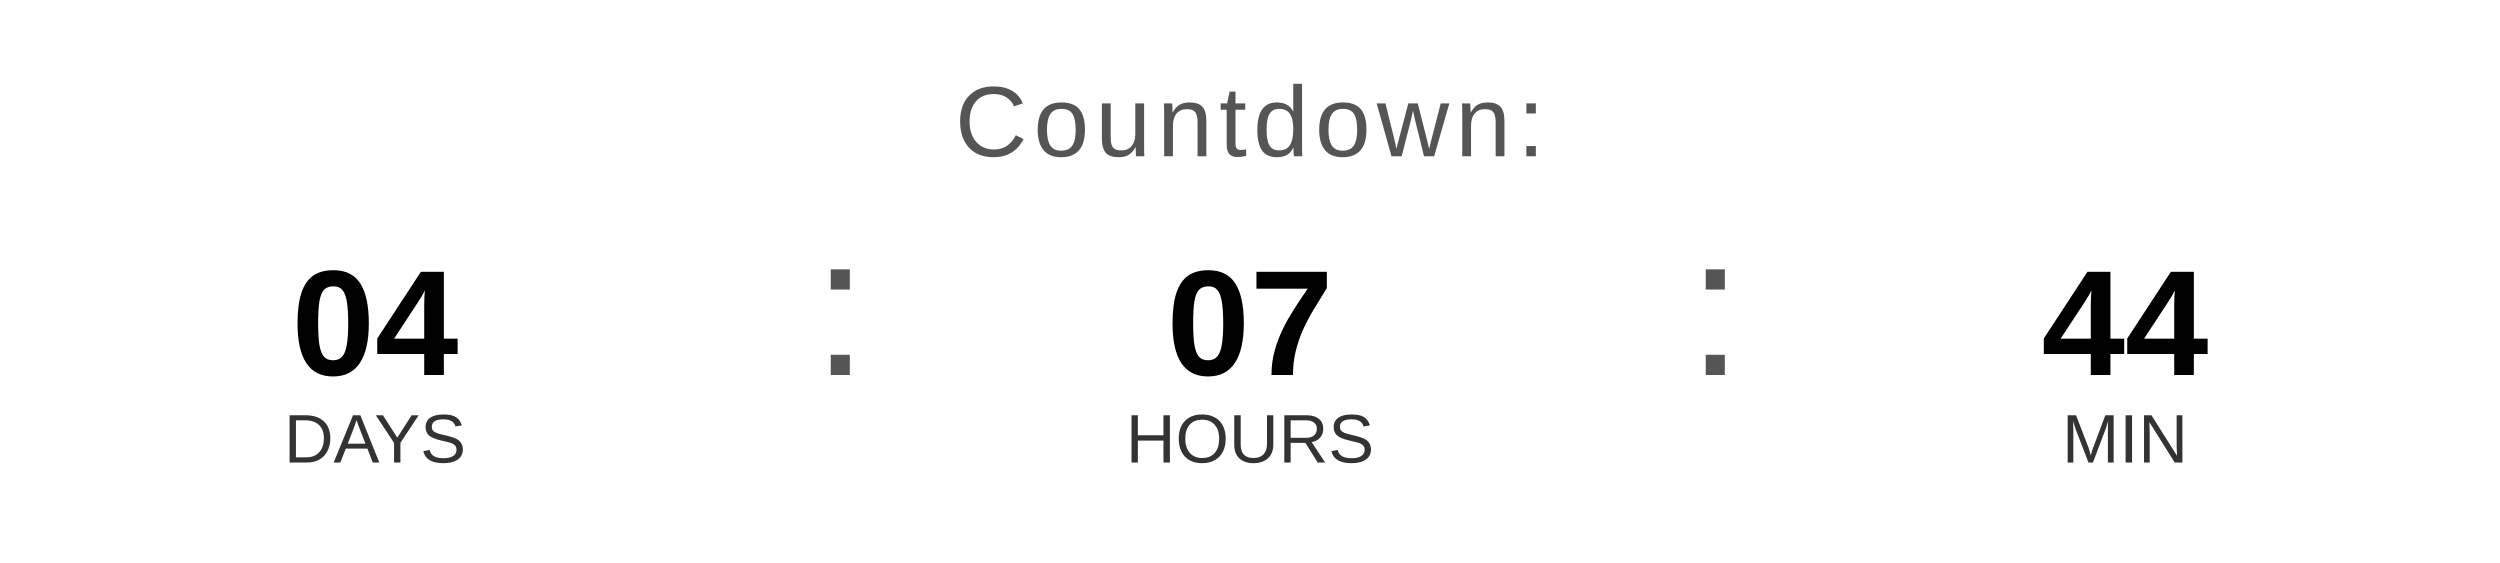
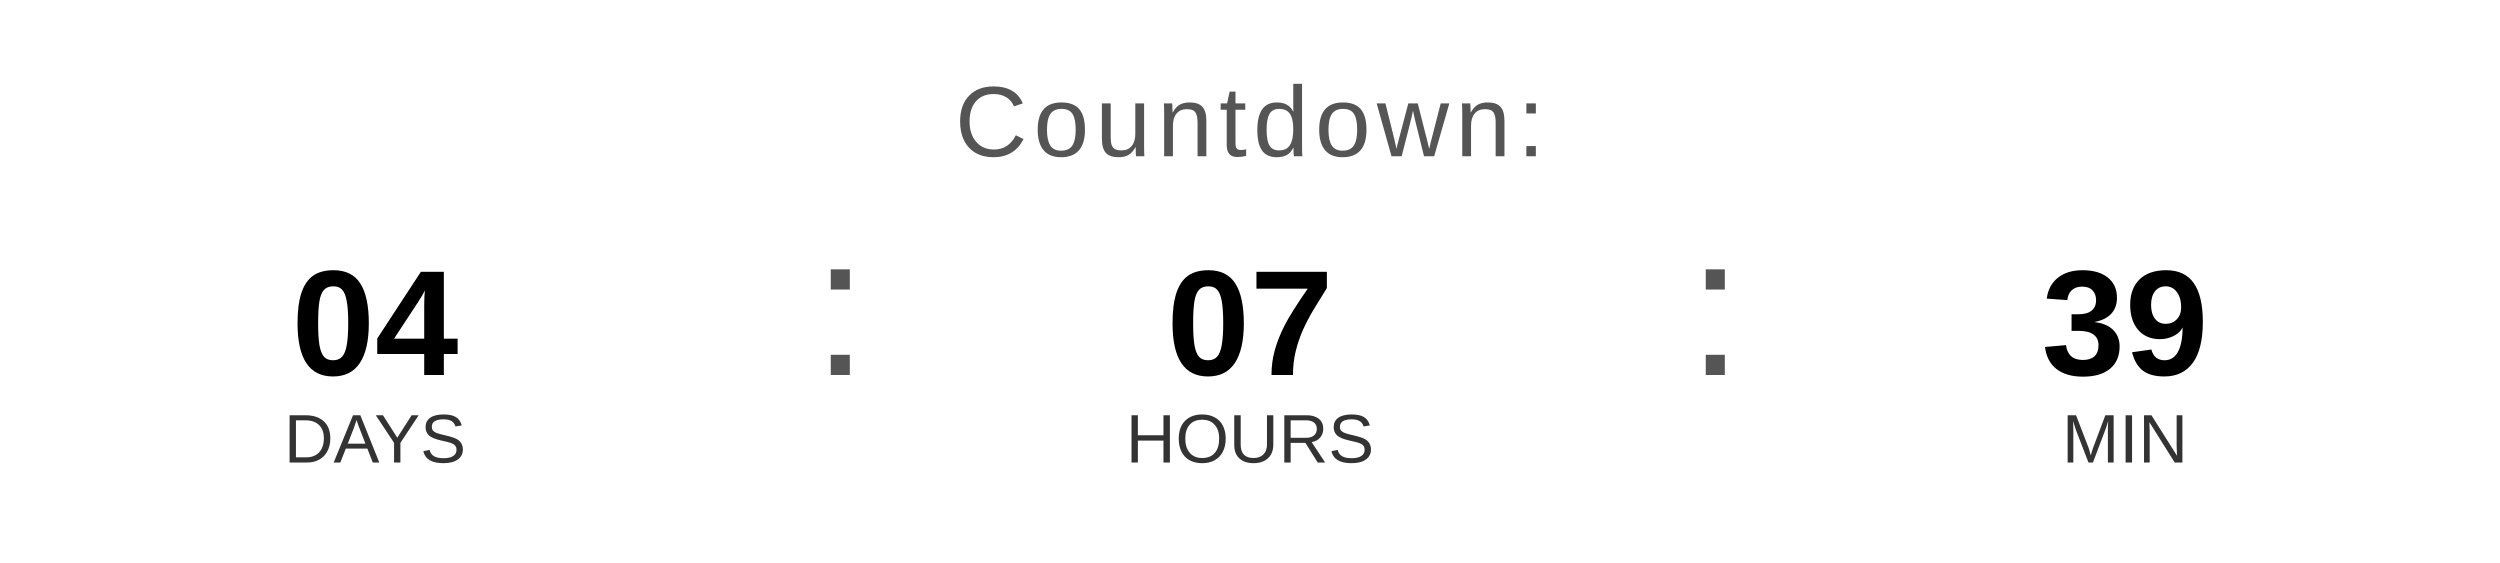
<svg xmlns="http://www.w3.org/2000/svg" width="400" height="90" viewBox="0 0 400 90">
  <text x="200" y="25" font-family="Arial, Helvetica, sans-serif" font-size="16" fill="#555555" text-anchor="middle" letter-spacing="1">
    Countdown:
  </text>
  <text x="60" y="60" font-family="Arial, Helvetica, sans-serif" font-size="24" font-weight="bold" fill="#000000" text-anchor="middle">04</text>
  <text x="60" y="74" font-family="Arial, Helvetica, sans-serif" font-size="11" fill="#333333" text-anchor="middle">DAYS</text>
  <text x="130" y="60" font-family="Arial, sans-serif" font-size="32" fill="#555555">:</text>
  <text x="200" y="60" font-family="Arial, Helvetica, sans-serif" font-size="24" font-weight="bold" fill="#000000" text-anchor="middle">07</text>
  <text x="200" y="74" font-family="Arial, Helvetica, sans-serif" font-size="11" fill="#333333" text-anchor="middle">HOURS</text>
  <text x="270" y="60" font-family="Arial, sans-serif" font-size="32" fill="#555555">:</text>
-   <text x="340" y="60" font-family="Arial, Helvetica, sans-serif" font-size="24" font-weight="bold" fill="#000000" text-anchor="middle">44</text>
+   <text x="340" y="60" font-family="Arial, Helvetica, sans-serif" font-size="24" font-weight="bold" fill="#000000" text-anchor="middle">39</text>
  <text x="340" y="74" font-family="Arial, Helvetica, sans-serif" font-size="11" fill="#333333" text-anchor="middle">MIN</text>
</svg>
